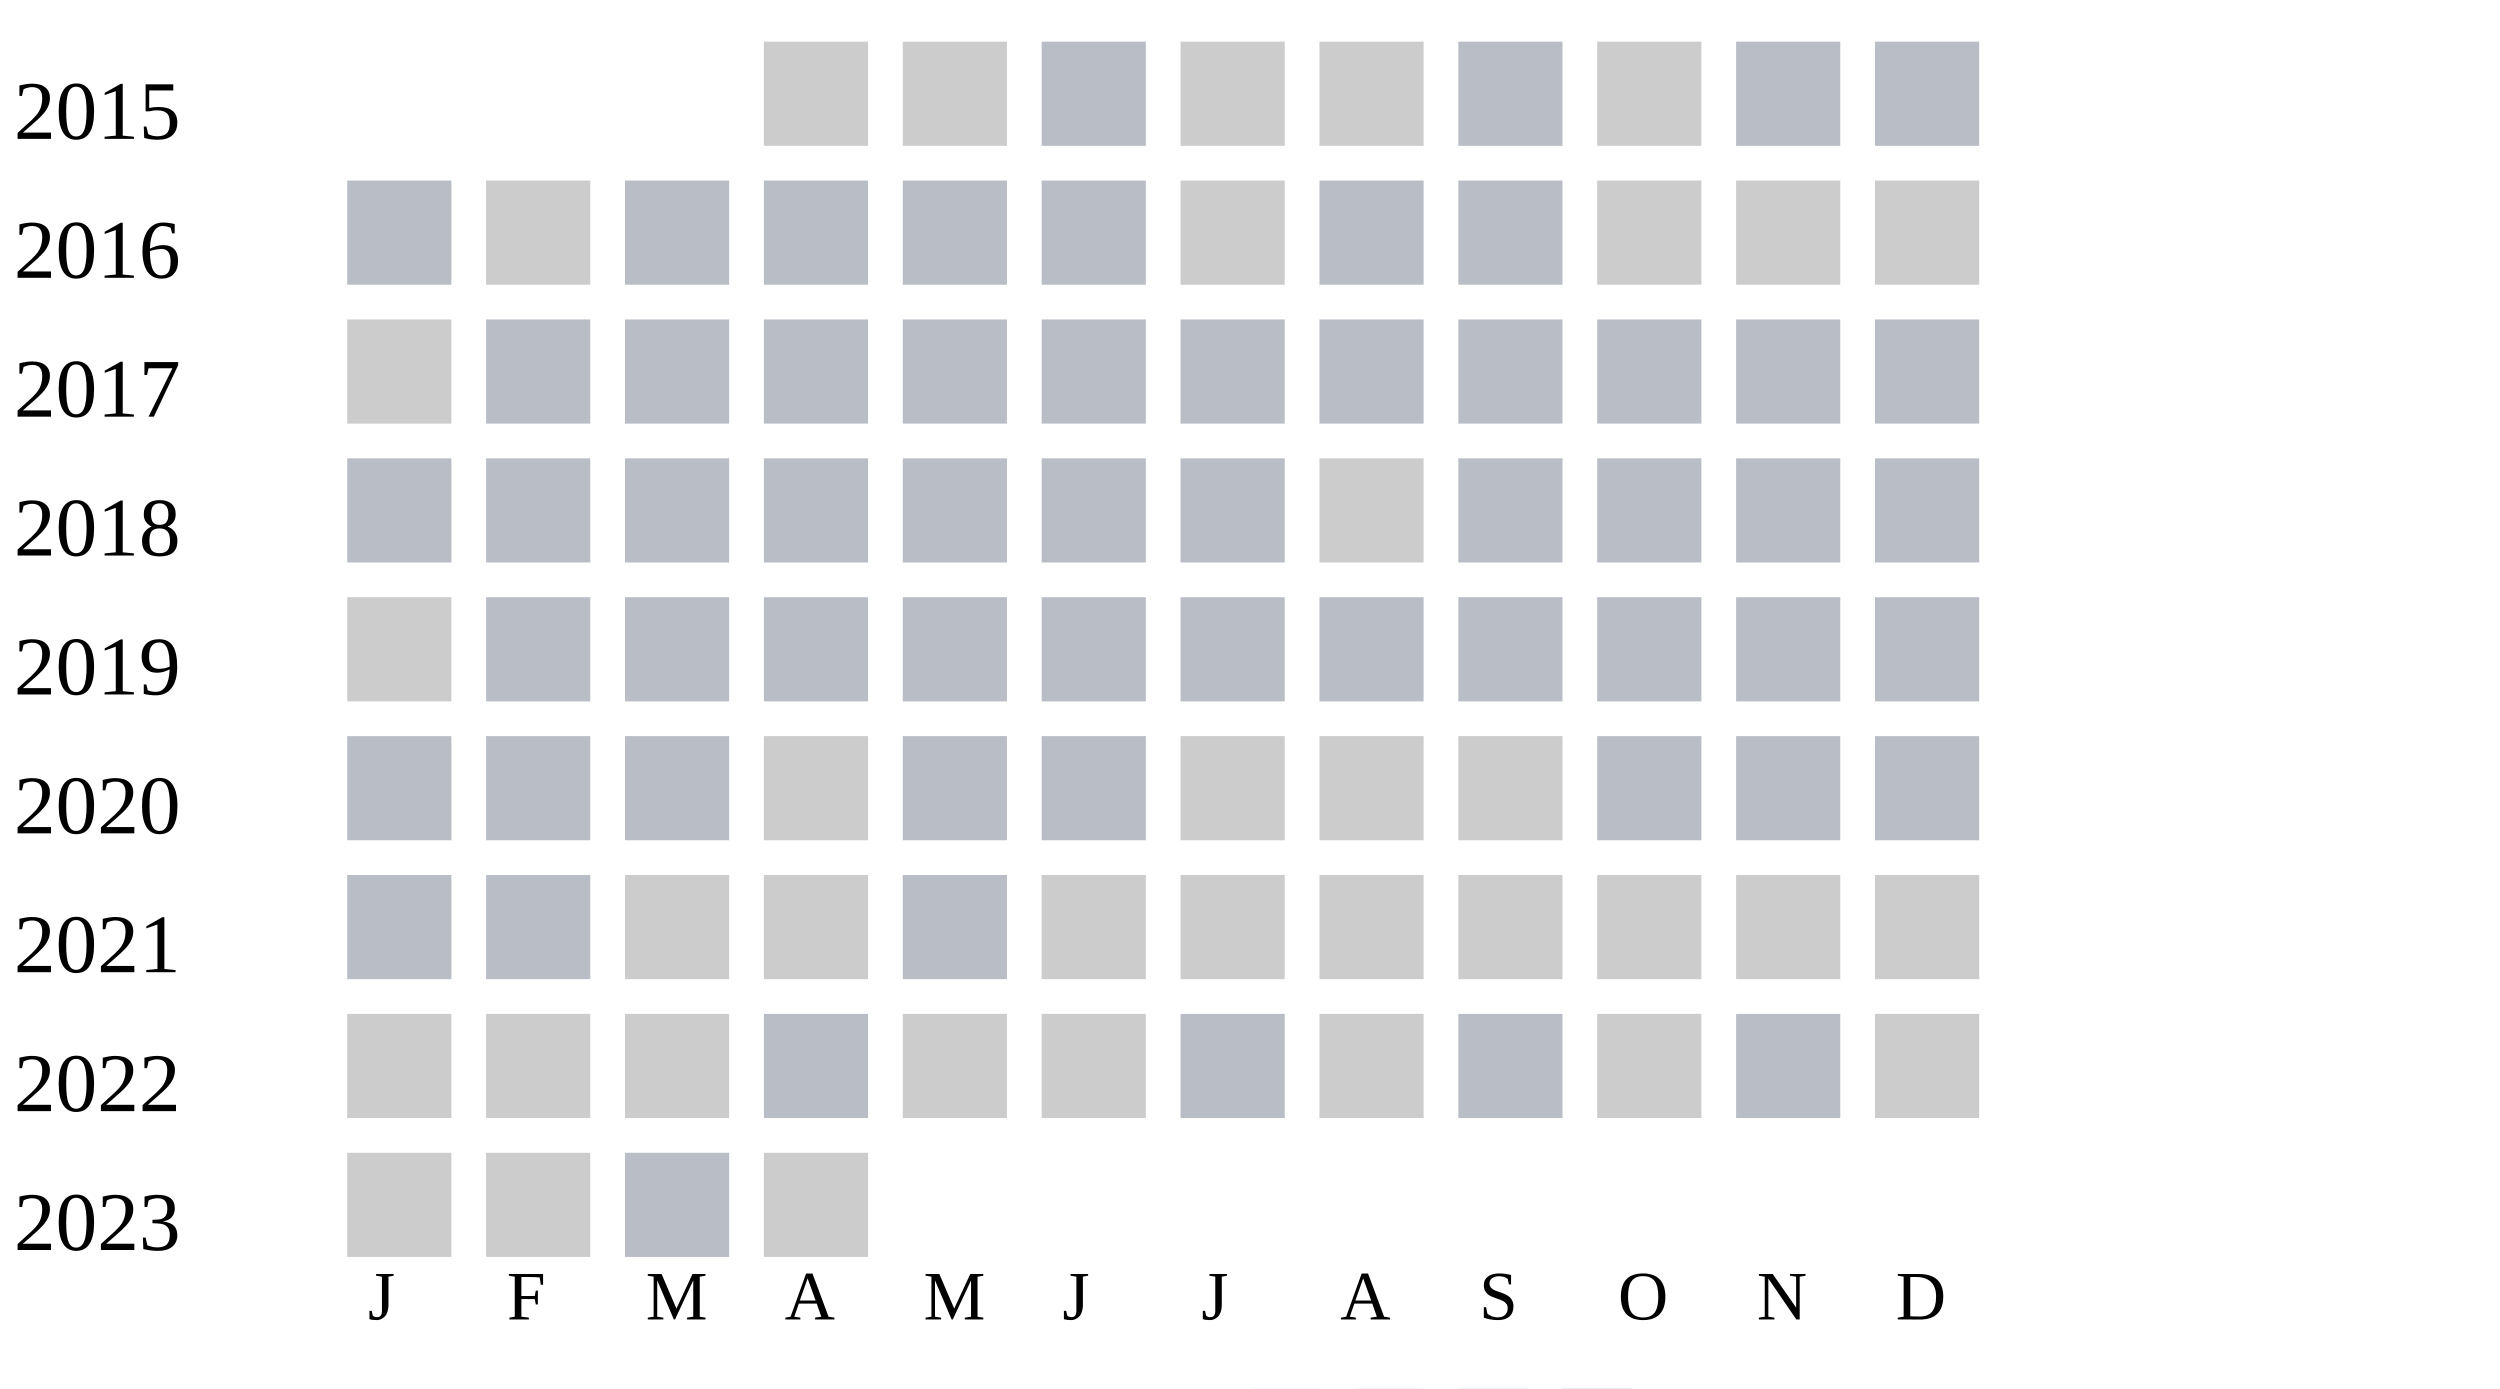
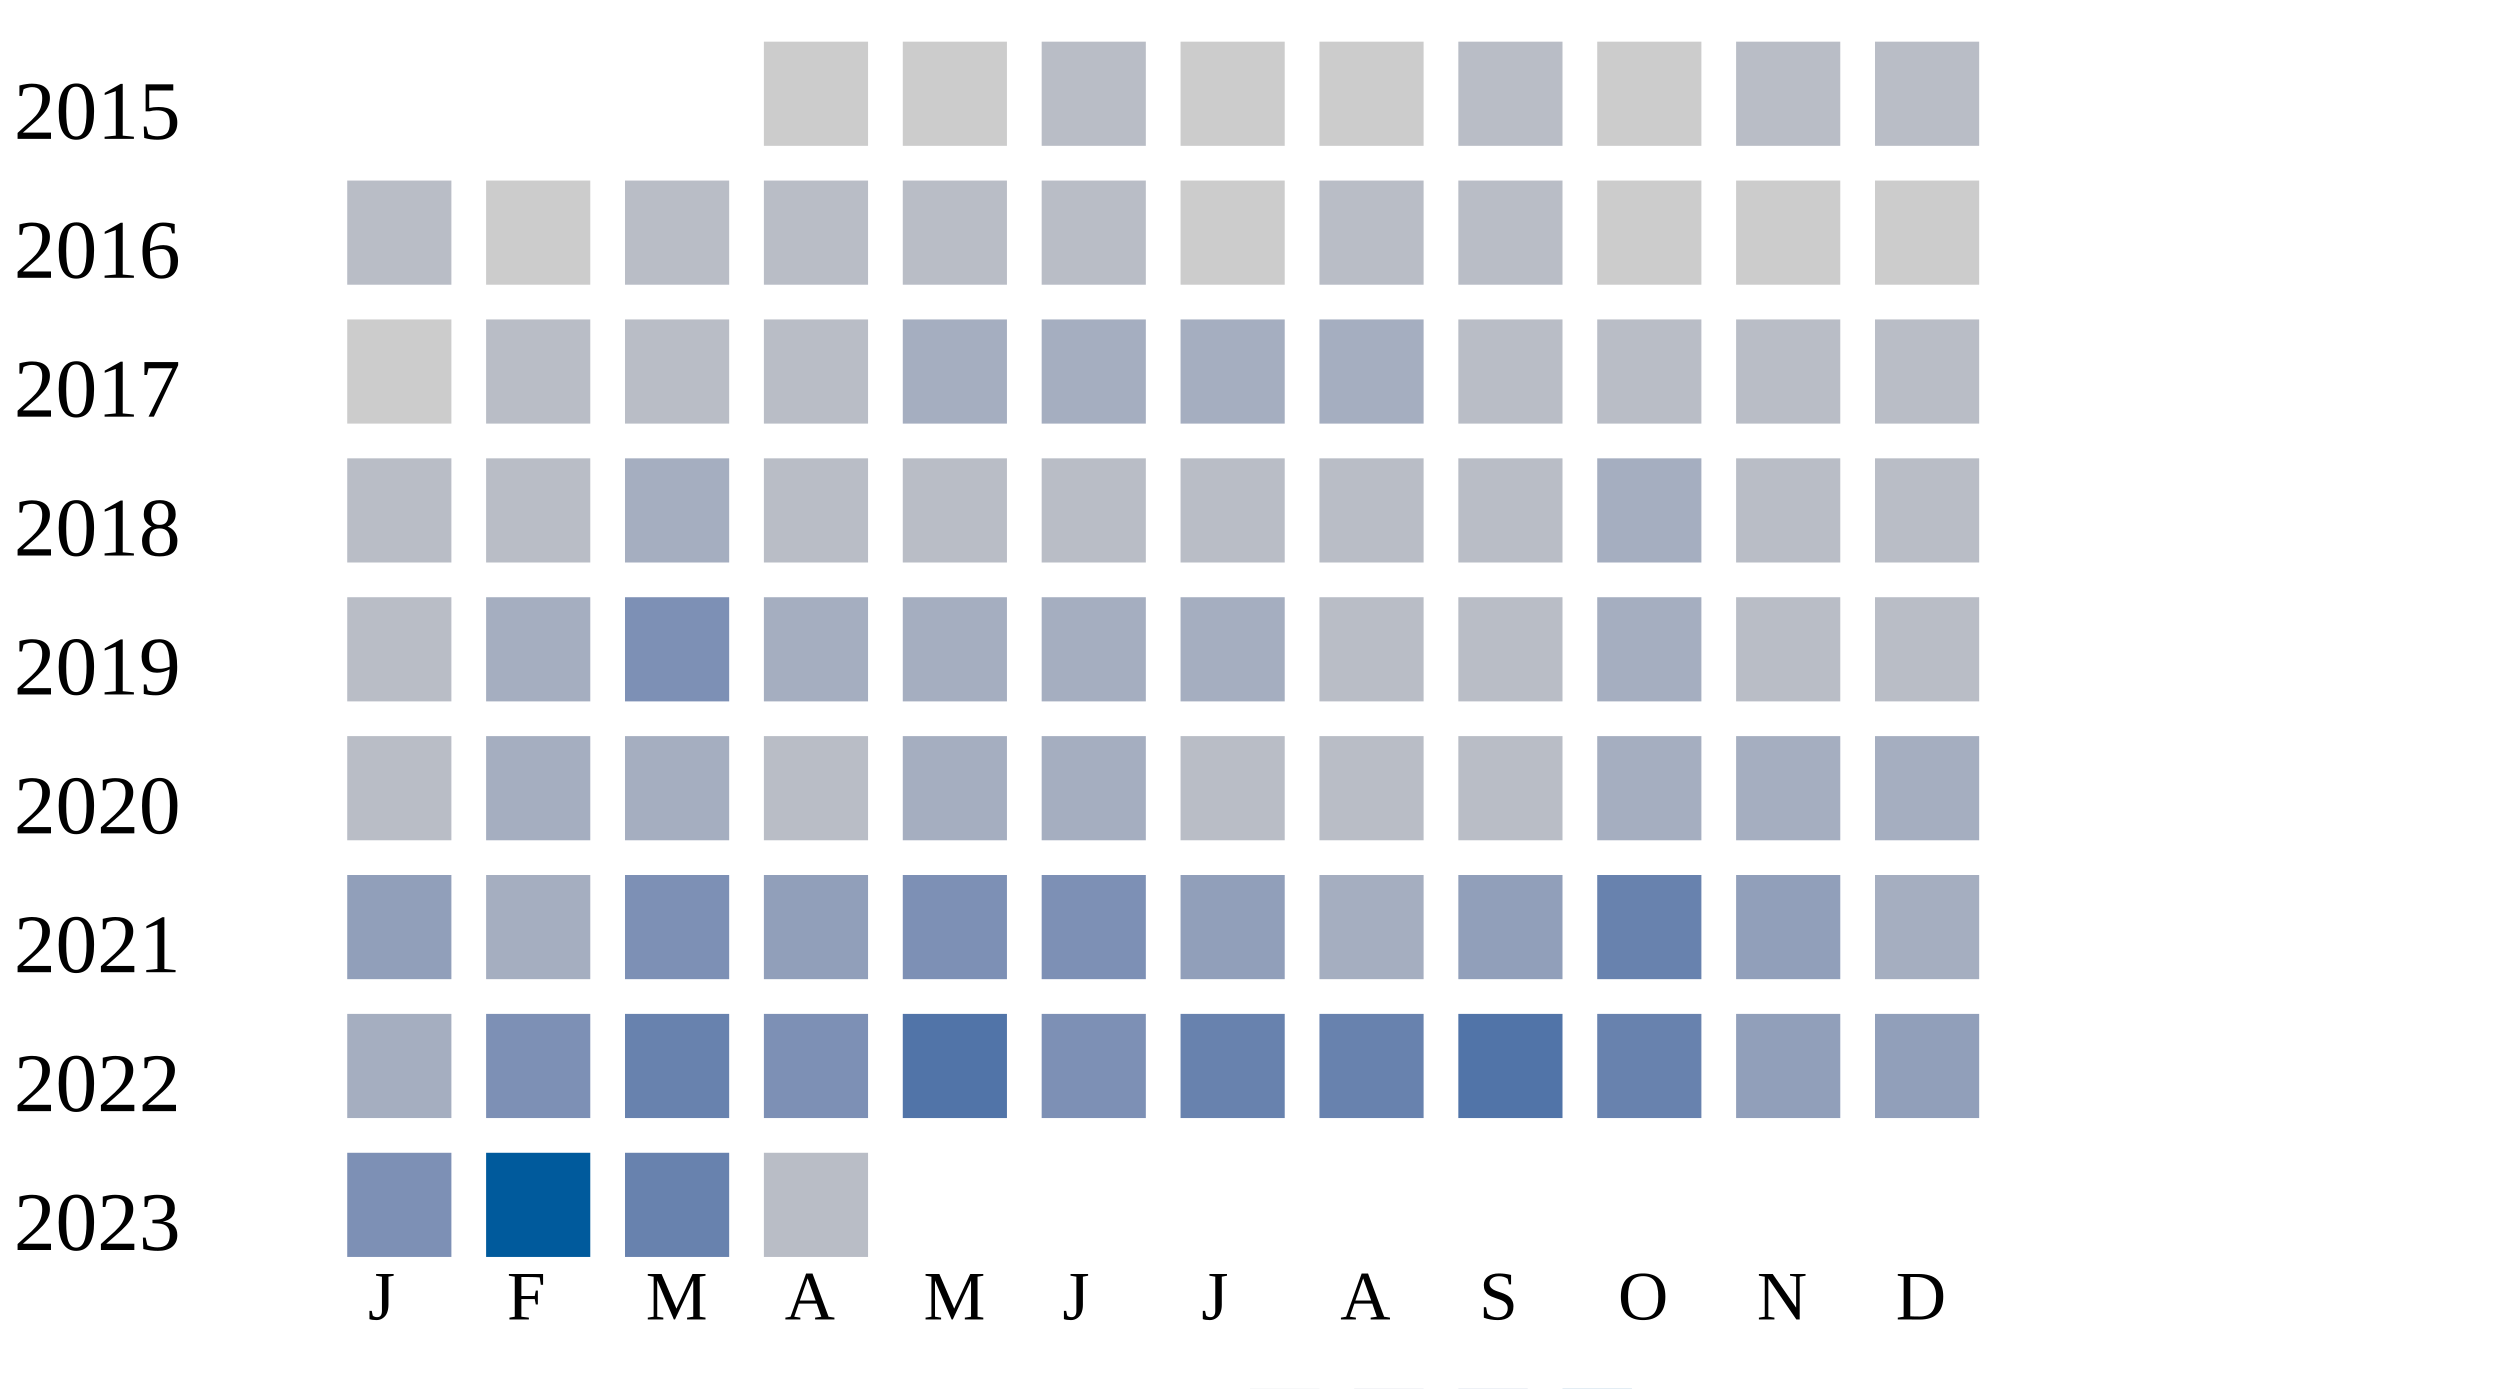
<svg xmlns="http://www.w3.org/2000/svg" width="360" height="200">
  <g transform="translate(0 0)">
    <text x="2" y="20">2015</text>
    <rect x="110" y="6" width="15" height="15" fill="#cccccc" />
    <rect x="130" y="6" width="15" height="15" fill="#cccccc" />
    <rect x="150" y="6" width="15" height="15" fill="#b9bdc6" />
    <rect x="170" y="6" width="15" height="15" fill="#cccccc" />
    <rect x="190" y="6" width="15" height="15" fill="#cccccc" />
    <rect x="210" y="6" width="15" height="15" fill="#b9bdc6" />
    <rect x="230" y="6" width="15" height="15" fill="#cccccc" />
    <rect x="250" y="6" width="15" height="15" fill="#b9bdc6" />
    <rect x="270" y="6" width="15" height="15" fill="#b9bdc6" />
  </g>
  <g transform="translate(0 20)">
    <text x="2" y="20">2016</text>
    <rect x="50" y="6" width="15" height="15" fill="#b9bdc6" />
    <rect x="70" y="6" width="15" height="15" fill="#cccccc" />
    <rect x="90" y="6" width="15" height="15" fill="#b9bdc6" />
    <rect x="110" y="6" width="15" height="15" fill="#b9bdc6" />
    <rect x="130" y="6" width="15" height="15" fill="#b9bdc6" />
    <rect x="150" y="6" width="15" height="15" fill="#b9bdc6" />
    <rect x="170" y="6" width="15" height="15" fill="#cccccc" />
    <rect x="190" y="6" width="15" height="15" fill="#b9bdc6" />
    <rect x="210" y="6" width="15" height="15" fill="#b9bdc6" />
    <rect x="230" y="6" width="15" height="15" fill="#cccccc" />
    <rect x="250" y="6" width="15" height="15" fill="#cccccc" />
    <rect x="270" y="6" width="15" height="15" fill="#cccccc" />
  </g>
  <g transform="translate(0 40)">
    <text x="2" y="20">2017</text>
    <rect x="50" y="6" width="15" height="15" fill="#cccccc" />
    <rect x="70" y="6" width="15" height="15" fill="#b9bdc6" />
    <rect x="90" y="6" width="15" height="15" fill="#b9bdc6" />
    <rect x="110" y="6" width="15" height="15" fill="#b9bdc6" />
-     <rect x="130" y="6" width="15" height="15" fill="#b9bdc6" />
-     <rect x="150" y="6" width="15" height="15" fill="#b9bdc6" />
-     <rect x="170" y="6" width="15" height="15" fill="#b9bdc6" />
-     <rect x="190" y="6" width="15" height="15" fill="#b9bdc6" />
+     <rect x="130" y="6" width="15" height="15" fill="#a5aec0" />
+     <rect x="150" y="6" width="15" height="15" fill="#a5aec0" />
+     <rect x="170" y="6" width="15" height="15" fill="#a5aec0" />
+     <rect x="190" y="6" width="15" height="15" fill="#a5aec0" />
    <rect x="210" y="6" width="15" height="15" fill="#b9bdc6" />
    <rect x="230" y="6" width="15" height="15" fill="#b9bdc6" />
    <rect x="250" y="6" width="15" height="15" fill="#b9bdc6" />
    <rect x="270" y="6" width="15" height="15" fill="#b9bdc6" />
  </g>
  <g transform="translate(0 60)">
    <text x="2" y="20">2018</text>
    <rect x="50" y="6" width="15" height="15" fill="#b9bdc6" />
    <rect x="70" y="6" width="15" height="15" fill="#b9bdc6" />
-     <rect x="90" y="6" width="15" height="15" fill="#b9bdc6" />
-     <rect x="110" y="6" width="15" height="15" fill="#b9bdc6" />
-     <rect x="130" y="6" width="15" height="15" fill="#b9bdc6" />
-     <rect x="150" y="6" width="15" height="15" fill="#b9bdc6" />
-     <rect x="170" y="6" width="15" height="15" fill="#b9bdc6" />
-     <rect x="190" y="6" width="15" height="15" fill="#cccccc" />
-     <rect x="210" y="6" width="15" height="15" fill="#b9bdc6" />
-     <rect x="230" y="6" width="15" height="15" fill="#b9bdc6" />
-     <rect x="250" y="6" width="15" height="15" fill="#b9bdc6" />
-     <rect x="270" y="6" width="15" height="15" fill="#b9bdc6" />
-   </g>
-   <g transform="translate(0 80)">
-     <text x="2" y="20">2019</text>
-     <rect x="50" y="6" width="15" height="15" fill="#cccccc" />
-     <rect x="70" y="6" width="15" height="15" fill="#b9bdc6" />
-     <rect x="90" y="6" width="15" height="15" fill="#b9bdc6" />
+     <rect x="90" y="6" width="15" height="15" fill="#a5aec0" />
    <rect x="110" y="6" width="15" height="15" fill="#b9bdc6" />
    <rect x="130" y="6" width="15" height="15" fill="#b9bdc6" />
    <rect x="150" y="6" width="15" height="15" fill="#b9bdc6" />
    <rect x="170" y="6" width="15" height="15" fill="#b9bdc6" />
    <rect x="190" y="6" width="15" height="15" fill="#b9bdc6" />
    <rect x="210" y="6" width="15" height="15" fill="#b9bdc6" />
-     <rect x="230" y="6" width="15" height="15" fill="#b9bdc6" />
+     <rect x="230" y="6" width="15" height="15" fill="#a5aec0" />
+     <rect x="250" y="6" width="15" height="15" fill="#b9bdc6" />
+     <rect x="270" y="6" width="15" height="15" fill="#b9bdc6" />
+   </g>
+   <g transform="translate(0 80)">
+     <text x="2" y="20">2019</text>
+     <rect x="50" y="6" width="15" height="15" fill="#b9bdc6" />
+     <rect x="70" y="6" width="15" height="15" fill="#a5aec0" />
+     <rect x="90" y="6" width="15" height="15" fill="#7d90b5" />
+     <rect x="110" y="6" width="15" height="15" fill="#a5aec0" />
+     <rect x="130" y="6" width="15" height="15" fill="#a5aec0" />
+     <rect x="150" y="6" width="15" height="15" fill="#a5aec0" />
+     <rect x="170" y="6" width="15" height="15" fill="#a5aec0" />
+     <rect x="190" y="6" width="15" height="15" fill="#b9bdc6" />
+     <rect x="210" y="6" width="15" height="15" fill="#b9bdc6" />
+     <rect x="230" y="6" width="15" height="15" fill="#a5aec0" />
    <rect x="250" y="6" width="15" height="15" fill="#b9bdc6" />
    <rect x="270" y="6" width="15" height="15" fill="#b9bdc6" />
  </g>
  <g transform="translate(0 100)">
    <text x="2" y="20">2020</text>
    <rect x="50" y="6" width="15" height="15" fill="#b9bdc6" />
-     <rect x="70" y="6" width="15" height="15" fill="#b9bdc6" />
-     <rect x="90" y="6" width="15" height="15" fill="#b9bdc6" />
-     <rect x="110" y="6" width="15" height="15" fill="#cccccc" />
-     <rect x="130" y="6" width="15" height="15" fill="#b9bdc6" />
-     <rect x="150" y="6" width="15" height="15" fill="#b9bdc6" />
-     <rect x="170" y="6" width="15" height="15" fill="#cccccc" />
-     <rect x="190" y="6" width="15" height="15" fill="#cccccc" />
-     <rect x="210" y="6" width="15" height="15" fill="#cccccc" />
-     <rect x="230" y="6" width="15" height="15" fill="#b9bdc6" />
-     <rect x="250" y="6" width="15" height="15" fill="#b9bdc6" />
-     <rect x="270" y="6" width="15" height="15" fill="#b9bdc6" />
+     <rect x="70" y="6" width="15" height="15" fill="#a5aec0" />
+     <rect x="90" y="6" width="15" height="15" fill="#a5aec0" />
+     <rect x="110" y="6" width="15" height="15" fill="#b9bdc6" />
+     <rect x="130" y="6" width="15" height="15" fill="#a5aec0" />
+     <rect x="150" y="6" width="15" height="15" fill="#a5aec0" />
+     <rect x="170" y="6" width="15" height="15" fill="#b9bdc6" />
+     <rect x="190" y="6" width="15" height="15" fill="#b9bdc6" />
+     <rect x="210" y="6" width="15" height="15" fill="#b9bdc6" />
+     <rect x="230" y="6" width="15" height="15" fill="#a5aec0" />
+     <rect x="250" y="6" width="15" height="15" fill="#a5aec0" />
+     <rect x="270" y="6" width="15" height="15" fill="#a5aec0" />
  </g>
  <g transform="translate(0 120)">
    <text x="2" y="20">2021</text>
-     <rect x="50" y="6" width="15" height="15" fill="#b9bdc6" />
-     <rect x="70" y="6" width="15" height="15" fill="#b9bdc6" />
-     <rect x="90" y="6" width="15" height="15" fill="#cccccc" />
-     <rect x="110" y="6" width="15" height="15" fill="#cccccc" />
-     <rect x="130" y="6" width="15" height="15" fill="#b9bdc6" />
-     <rect x="150" y="6" width="15" height="15" fill="#cccccc" />
-     <rect x="170" y="6" width="15" height="15" fill="#cccccc" />
-     <rect x="190" y="6" width="15" height="15" fill="#cccccc" />
-     <rect x="210" y="6" width="15" height="15" fill="#cccccc" />
-     <rect x="230" y="6" width="15" height="15" fill="#cccccc" />
-     <rect x="250" y="6" width="15" height="15" fill="#cccccc" />
-     <rect x="270" y="6" width="15" height="15" fill="#cccccc" />
+     <rect x="50" y="6" width="15" height="15" fill="#919fba" />
+     <rect x="70" y="6" width="15" height="15" fill="#a5aec0" />
+     <rect x="90" y="6" width="15" height="15" fill="#7d90b5" />
+     <rect x="110" y="6" width="15" height="15" fill="#919fba" />
+     <rect x="130" y="6" width="15" height="15" fill="#7d90b5" />
+     <rect x="150" y="6" width="15" height="15" fill="#7d90b5" />
+     <rect x="170" y="6" width="15" height="15" fill="#919fba" />
+     <rect x="190" y="6" width="15" height="15" fill="#a5aec0" />
+     <rect x="210" y="6" width="15" height="15" fill="#919fba" />
+     <rect x="230" y="6" width="15" height="15" fill="#6882ae" />
+     <rect x="250" y="6" width="15" height="15" fill="#919fba" />
+     <rect x="270" y="6" width="15" height="15" fill="#a5aec0" />
  </g>
  <g transform="translate(0 140)">
    <text x="2" y="20">2022</text>
-     <rect x="50" y="6" width="15" height="15" fill="#cccccc" />
-     <rect x="70" y="6" width="15" height="15" fill="#cccccc" />
-     <rect x="90" y="6" width="15" height="15" fill="#cccccc" />
-     <rect x="110" y="6" width="15" height="15" fill="#b9bdc6" />
-     <rect x="130" y="6" width="15" height="15" fill="#cccccc" />
-     <rect x="150" y="6" width="15" height="15" fill="#cccccc" />
-     <rect x="170" y="6" width="15" height="15" fill="#b9bdc6" />
-     <rect x="190" y="6" width="15" height="15" fill="#cccccc" />
-     <rect x="210" y="6" width="15" height="15" fill="#b9bdc6" />
-     <rect x="230" y="6" width="15" height="15" fill="#cccccc" />
-     <rect x="250" y="6" width="15" height="15" fill="#b9bdc6" />
-     <rect x="270" y="6" width="15" height="15" fill="#cccccc" />
+     <rect x="50" y="6" width="15" height="15" fill="#a5aec0" />
+     <rect x="70" y="6" width="15" height="15" fill="#7d90b5" />
+     <rect x="90" y="6" width="15" height="15" fill="#6882ae" />
+     <rect x="110" y="6" width="15" height="15" fill="#7d90b5" />
+     <rect x="130" y="6" width="15" height="15" fill="#5174a8" />
+     <rect x="150" y="6" width="15" height="15" fill="#7d90b5" />
+     <rect x="170" y="6" width="15" height="15" fill="#6882ae" />
+     <rect x="190" y="6" width="15" height="15" fill="#6882ae" />
+     <rect x="210" y="6" width="15" height="15" fill="#5174a8" />
+     <rect x="230" y="6" width="15" height="15" fill="#6882ae" />
+     <rect x="250" y="6" width="15" height="15" fill="#919fba" />
+     <rect x="270" y="6" width="15" height="15" fill="#919fba" />
  </g>
  <g transform="translate(0 160)">
    <text x="2" y="20">2023</text>
-     <rect x="50" y="6" width="15" height="15" fill="#cccccc" />
-     <rect x="70" y="6" width="15" height="15" fill="#cccccc" />
-     <rect x="90" y="6" width="15" height="15" fill="#b9bdc6" />
-     <rect x="110" y="6" width="15" height="15" fill="#cccccc" />
+     <rect x="50" y="6" width="15" height="15" fill="#7d90b5" />
+     <rect x="70" y="6" width="15" height="15" fill="#005a9c" />
+     <rect x="90" y="6" width="15" height="15" fill="#6882ae" />
+     <rect x="110" y="6" width="15" height="15" fill="#b9bdc6" />
  </g>
  <text style="font-size: 10px; text-align: center" x="53" y="190">J</text>
  <text style="font-size: 10px; text-align: center" x="73" y="190">F</text>
  <text style="font-size: 10px; text-align: center" x="93" y="190">M</text>
  <text style="font-size: 10px; text-align: center" x="113" y="190">A</text>
  <text style="font-size: 10px; text-align: center" x="133" y="190">M</text>
  <text style="font-size: 10px; text-align: center" x="153" y="190">J</text>
  <text style="font-size: 10px; text-align: center" x="173" y="190">J</text>
  <text style="font-size: 10px; text-align: center" x="193" y="190">A</text>
  <text style="font-size: 10px; text-align: center" x="213" y="190">S</text>
  <text style="font-size: 10px; text-align: center" x="233" y="190">O</text>
  <text style="font-size: 10px; text-align: center" x="253" y="190">N</text>
  <text style="font-size: 10px; text-align: center" x="273" y="190">D</text>
  <text style="font-size: 10px;" x="155" y="209">Less</text>
  <rect fill="#b9bdc6" width="10" height="10" x="180" y="200" />
  <rect fill="#919fba" width="10" height="10" x="195" y="200" />
  <rect fill="#6882ae" width="10" height="10" x="210" y="200" />
  <rect fill="#005a9c" width="10" height="10" x="225" y="200" />
  <text x="240" y="209" style="font-size: 10px;">More</text>
</svg>
